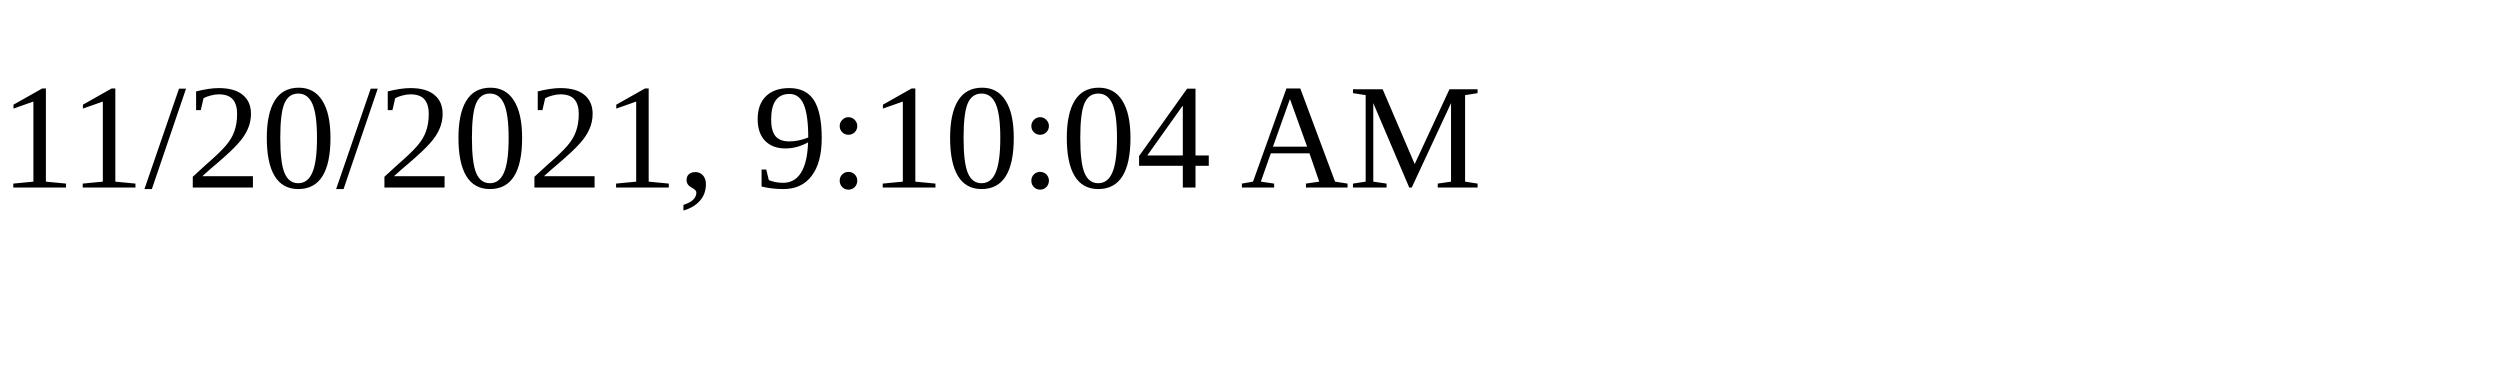
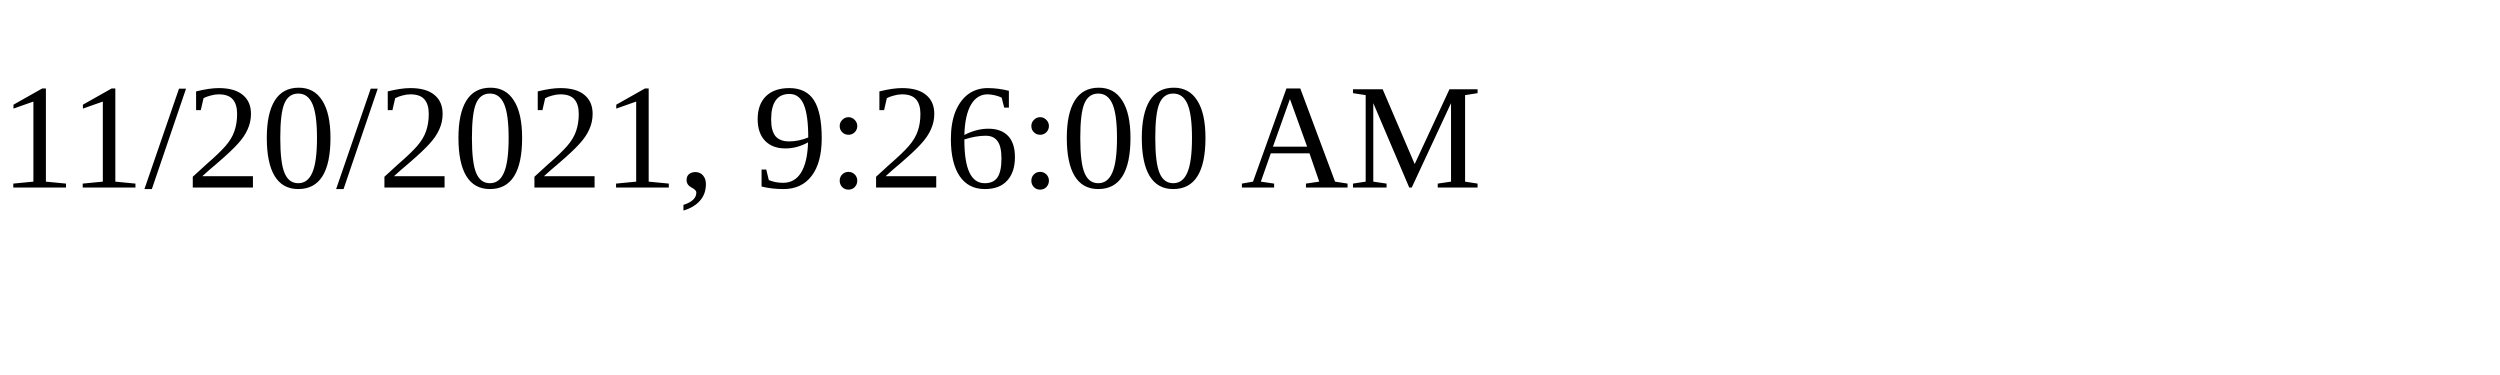
<svg xmlns="http://www.w3.org/2000/svg" height="30" width="200">
-   <text x="0" y="15">11/20/2021, 9:10:04 AM</text>
+   <text x="0" y="15">11/20/2021, 9:26:00 AM</text>
</svg>
